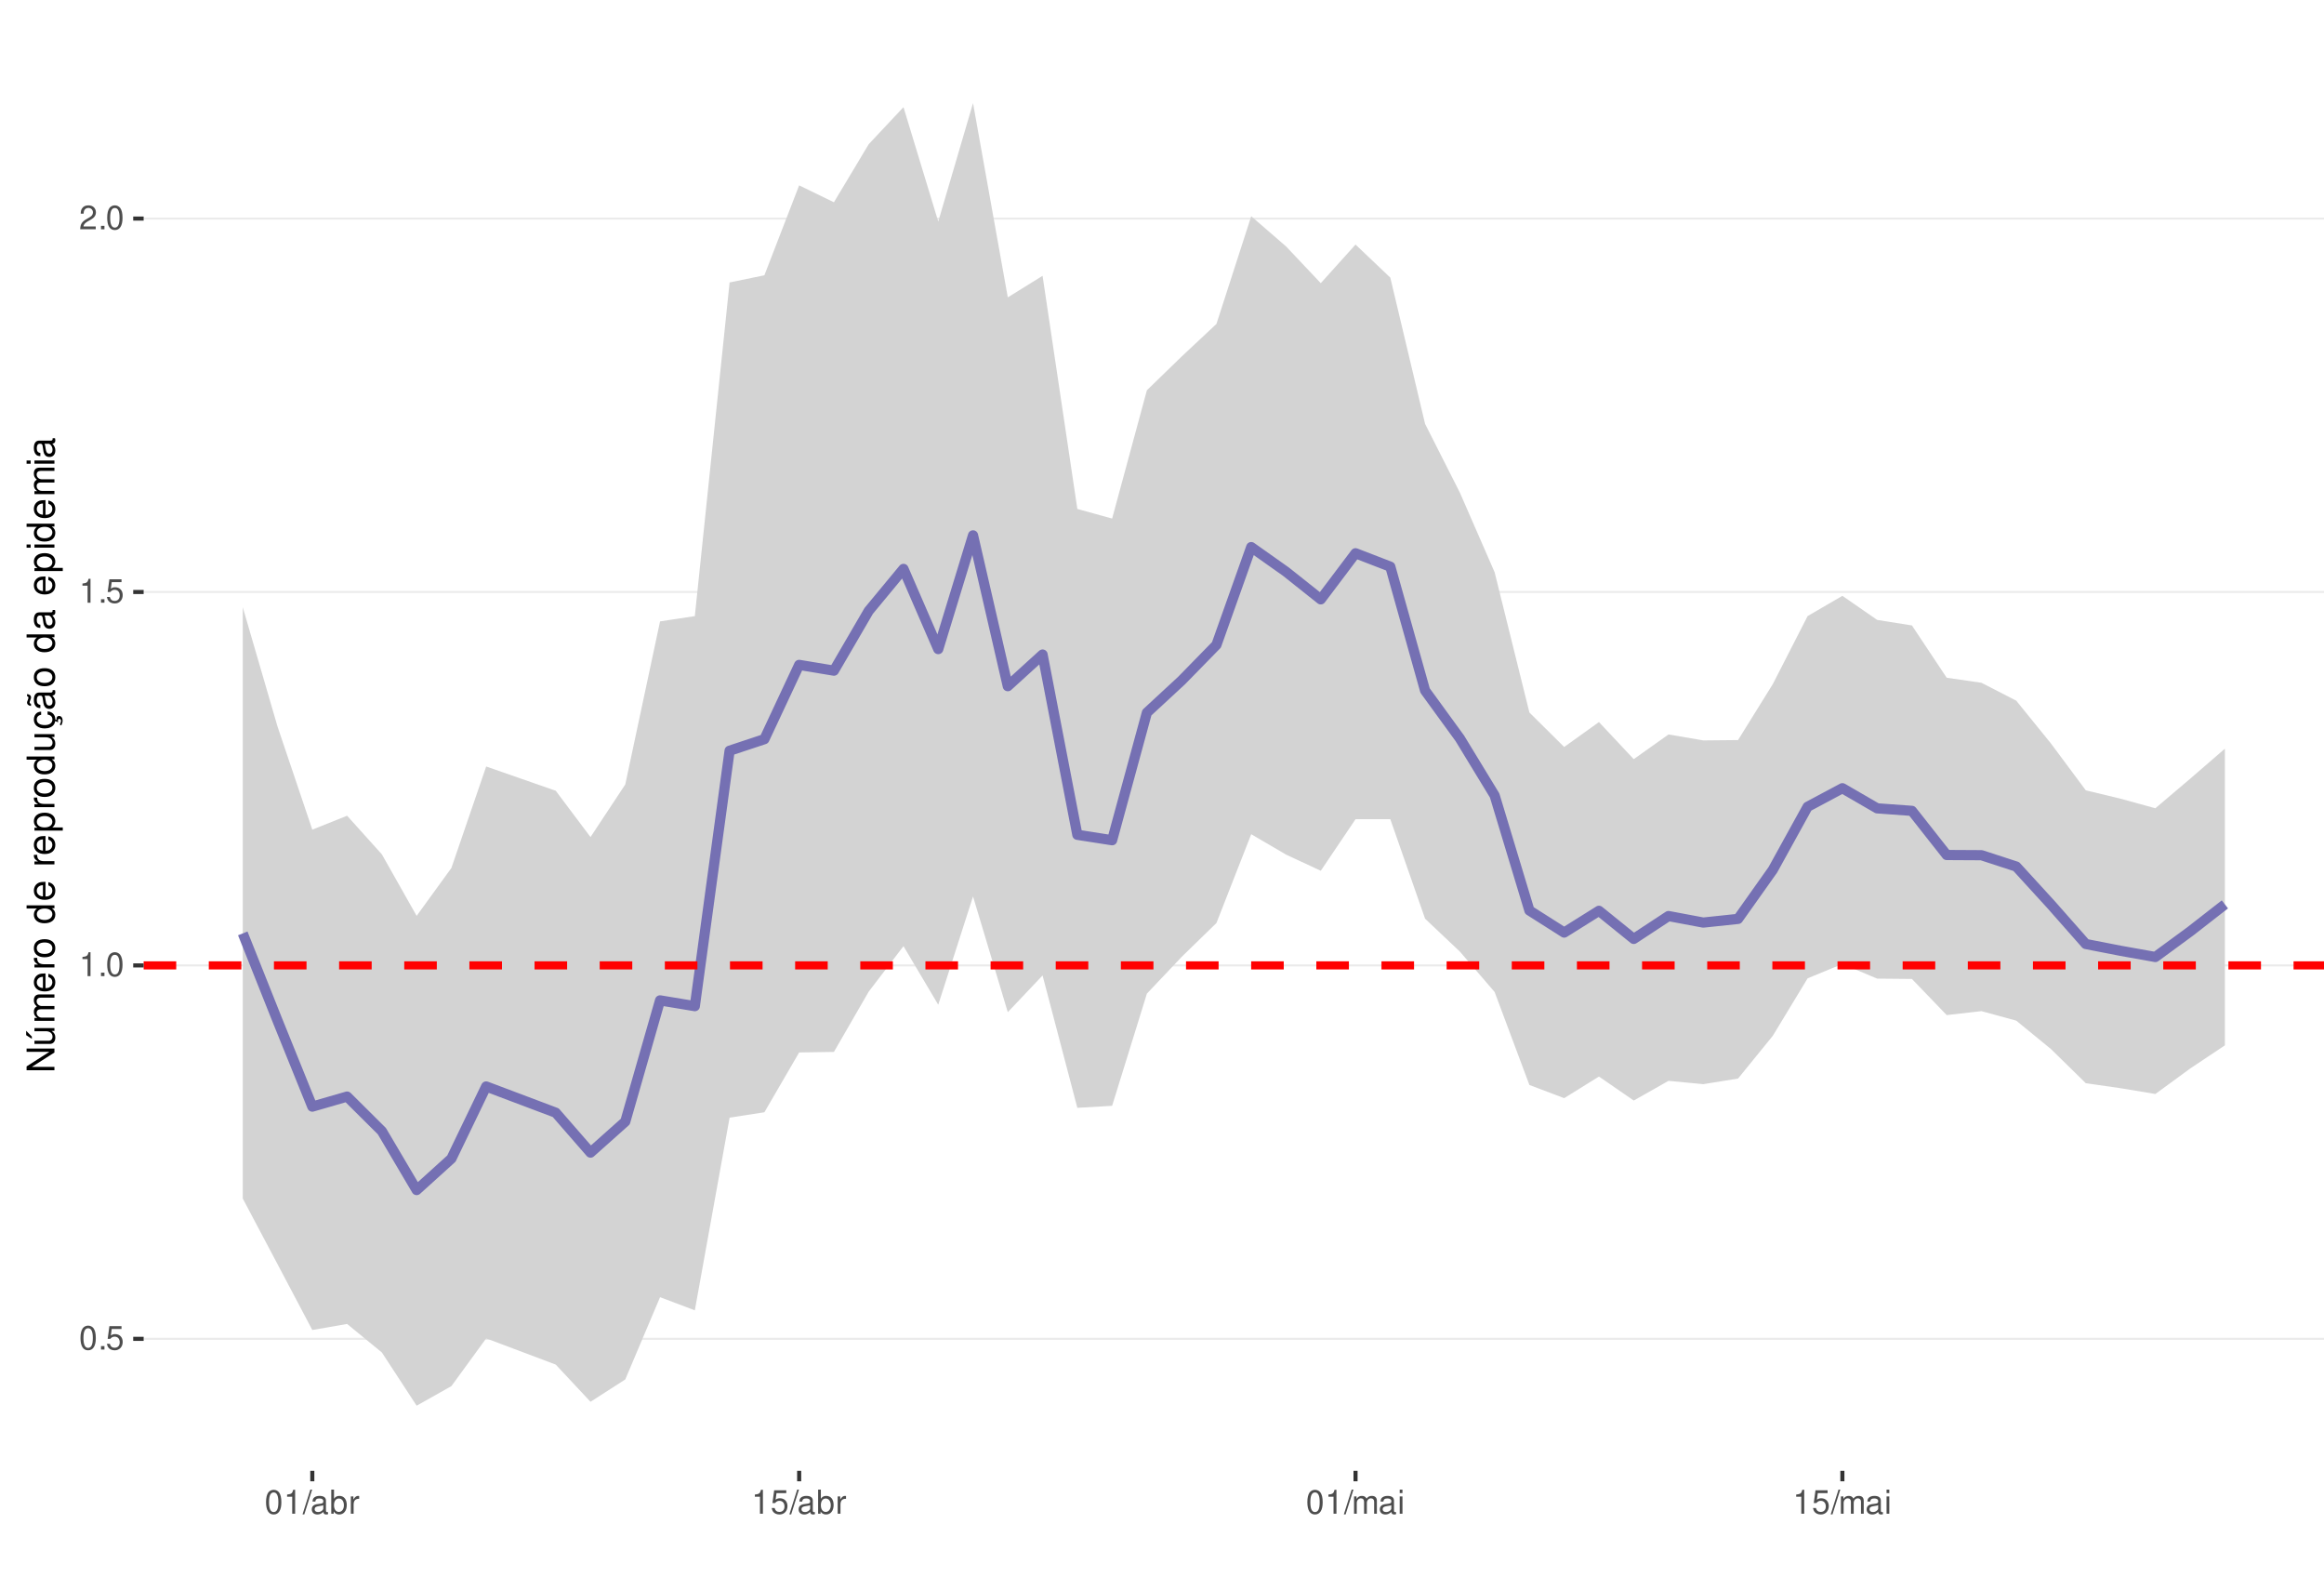
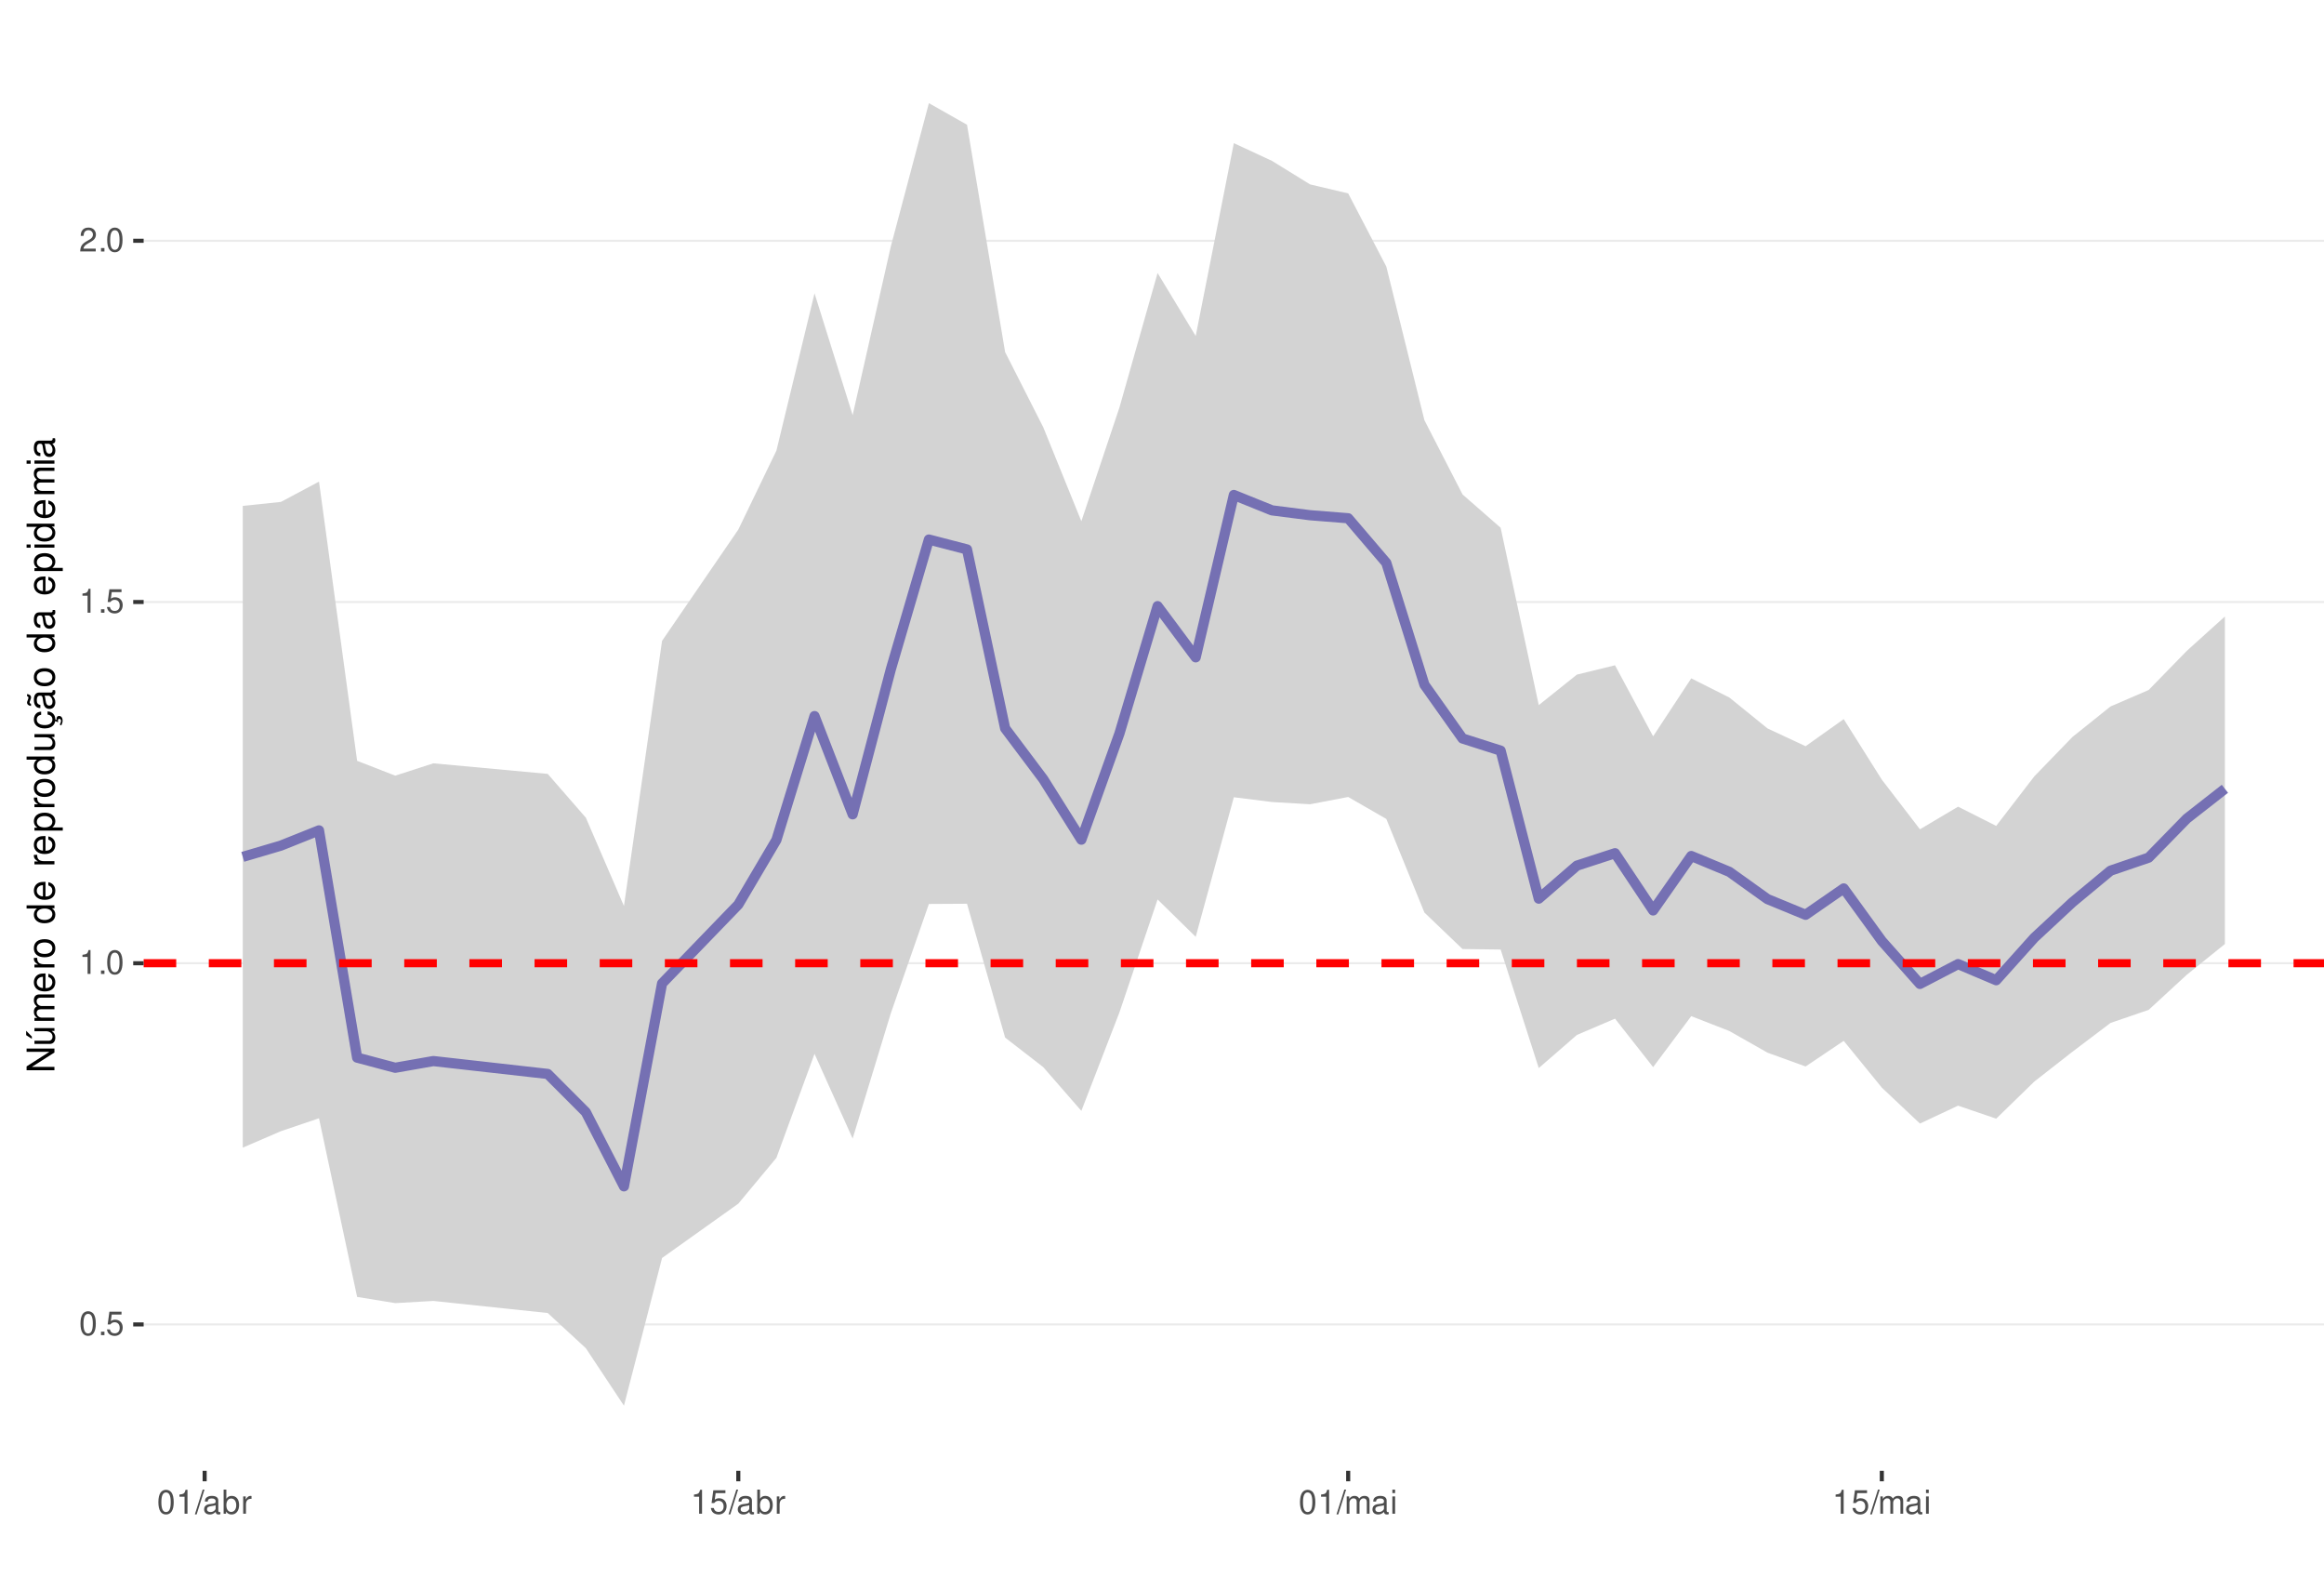
<svg xmlns="http://www.w3.org/2000/svg" xmlns:xlink="http://www.w3.org/1999/xlink" width="609pt" height="413pt" viewBox="0 0 609 413" version="1.1">
  <defs>
    <g>
      <symbol overflow="visible" id="glyph0-0">
        <path style="stroke:none;" d="" />
      </symbol>
      <symbol overflow="visible" id="glyph0-1">
        <path style="stroke:none;" d="M 2.375 -6.266 C 1.812 -6.266 1.297 -6 0.969 -5.578 C 0.578 -5.016 0.375 -4.188 0.375 -3.031 C 0.375 -0.922 1.062 0.203 2.375 0.203 C 3.672 0.203 4.391 -0.922 4.391 -2.984 C 4.391 -4.188 4.203 -5 3.797 -5.578 C 3.469 -6 2.953 -6.266 2.375 -6.266 Z M 2.375 -5.578 C 3.203 -5.578 3.609 -4.75 3.609 -3.047 C 3.609 -1.266 3.219 -0.438 2.359 -0.438 C 1.562 -0.438 1.156 -1.297 1.156 -3.016 C 1.156 -4.75 1.562 -5.578 2.375 -5.578 Z M 2.375 -5.578 " />
      </symbol>
      <symbol overflow="visible" id="glyph0-2">
        <path style="stroke:none;" d="M 1.656 -0.906 L 0.75 -0.906 L 0.75 0 L 1.656 0 Z M 1.656 -0.906 " />
      </symbol>
      <symbol overflow="visible" id="glyph0-3">
        <path style="stroke:none;" d="M 4.125 -6.141 L 0.953 -6.141 L 0.5 -2.797 L 1.188 -2.797 C 1.547 -3.219 1.844 -3.375 2.328 -3.375 C 3.156 -3.375 3.656 -2.797 3.656 -1.891 C 3.656 -1.016 3.156 -0.469 2.312 -0.469 C 1.656 -0.469 1.25 -0.812 1.062 -1.5 L 0.297 -1.5 C 0.406 -1 0.5 -0.766 0.672 -0.531 C 1.016 -0.062 1.641 0.203 2.344 0.203 C 3.578 0.203 4.438 -0.703 4.438 -2 C 4.438 -3.219 3.641 -4.047 2.453 -4.047 C 2.031 -4.047 1.672 -3.938 1.328 -3.672 L 1.562 -5.391 L 4.125 -5.391 Z M 4.125 -6.141 " />
      </symbol>
      <symbol overflow="visible" id="glyph0-4">
        <path style="stroke:none;" d="M 2.234 -4.453 L 2.234 0 L 3 0 L 3 -6.266 L 2.5 -6.266 C 2.234 -5.297 2.062 -5.172 0.891 -5.016 L 0.891 -4.453 Z M 2.234 -4.453 " />
      </symbol>
      <symbol overflow="visible" id="glyph0-5">
        <path style="stroke:none;" d="M 4.375 -0.75 L 1.156 -0.75 C 1.234 -1.266 1.5 -1.594 2.266 -2.062 L 3.125 -2.547 C 3.984 -3.016 4.422 -3.656 4.422 -4.438 C 4.422 -4.953 4.219 -5.438 3.859 -5.781 C 3.484 -6.109 3.031 -6.266 2.453 -6.266 C 1.672 -6.266 1.094 -5.984 0.766 -5.438 C 0.547 -5.109 0.453 -4.719 0.438 -4.094 L 1.188 -4.094 C 1.219 -4.516 1.266 -4.766 1.375 -4.984 C 1.578 -5.359 1.969 -5.594 2.438 -5.594 C 3.125 -5.594 3.641 -5.094 3.641 -4.422 C 3.641 -3.906 3.359 -3.484 2.812 -3.172 L 2.016 -2.703 C 0.734 -1.969 0.359 -1.375 0.297 -0.016 L 4.375 -0.016 Z M 4.375 -0.75 " />
      </symbol>
      <symbol overflow="visible" id="glyph0-6">
        <path style="stroke:none;" d="M 1.984 -6.312 L -0.062 0.172 L 0.406 0.172 L 2.453 -6.312 Z M 1.984 -6.312 " />
      </symbol>
      <symbol overflow="visible" id="glyph0-7">
        <path style="stroke:none;" d="M 4.625 -0.422 C 4.547 -0.406 4.516 -0.406 4.469 -0.406 C 4.219 -0.406 4.078 -0.531 4.078 -0.766 L 4.078 -3.422 C 4.078 -4.234 3.5 -4.672 2.375 -4.672 C 1.719 -4.672 1.188 -4.469 0.875 -4.141 C 0.672 -3.906 0.578 -3.641 0.562 -3.188 L 1.297 -3.188 C 1.344 -3.75 1.672 -4 2.359 -4 C 3.016 -4 3.375 -3.75 3.375 -3.328 L 3.375 -3.141 C 3.359 -2.828 3.203 -2.703 2.609 -2.625 C 1.594 -2.5 1.438 -2.469 1.156 -2.359 C 0.625 -2.125 0.359 -1.734 0.359 -1.141 C 0.359 -0.312 0.938 0.203 1.859 0.203 C 2.422 0.203 2.875 0 3.391 -0.469 C 3.438 0 3.672 0.203 4.141 0.203 C 4.297 0.203 4.391 0.188 4.625 0.125 Z M 3.375 -1.422 C 3.375 -1.188 3.297 -1.031 3.078 -0.844 C 2.781 -0.578 2.438 -0.438 2.016 -0.438 C 1.453 -0.438 1.109 -0.703 1.109 -1.156 C 1.109 -1.641 1.422 -1.875 2.203 -1.984 C 2.984 -2.094 3.125 -2.125 3.375 -2.234 Z M 3.375 -1.422 " />
      </symbol>
      <symbol overflow="visible" id="glyph0-8">
        <path style="stroke:none;" d="M 0.469 -6.312 L 0.469 0 L 1.109 0 L 1.109 -0.578 C 1.469 -0.047 1.922 0.203 2.547 0.203 C 3.75 0.203 4.531 -0.781 4.531 -2.281 C 4.531 -3.75 3.797 -4.672 2.594 -4.672 C 1.969 -4.672 1.531 -4.438 1.188 -3.922 L 1.188 -6.312 Z M 2.453 -3.984 C 3.25 -3.984 3.781 -3.297 3.781 -2.203 C 3.781 -1.172 3.234 -0.469 2.453 -0.469 C 1.672 -0.469 1.188 -1.172 1.188 -2.234 C 1.188 -3.297 1.672 -3.984 2.453 -3.984 Z M 2.453 -3.984 " />
      </symbol>
      <symbol overflow="visible" id="glyph0-9">
        <path style="stroke:none;" d="M 0.594 -4.531 L 0.594 0 L 1.328 0 L 1.328 -2.359 C 1.328 -3.438 1.781 -3.938 2.781 -3.906 L 2.781 -4.641 C 2.656 -4.656 2.594 -4.672 2.5 -4.672 C 2.031 -4.672 1.672 -4.391 1.266 -3.719 L 1.266 -4.531 Z M 0.594 -4.531 " />
      </symbol>
      <symbol overflow="visible" id="glyph0-10">
        <path style="stroke:none;" d="M 0.609 -4.531 L 0.609 0 L 1.328 0 L 1.328 -2.844 C 1.328 -3.5 1.812 -4.031 2.391 -4.031 C 2.938 -4.031 3.234 -3.703 3.234 -3.125 L 3.234 0 L 3.969 0 L 3.969 -2.844 C 3.969 -3.5 4.438 -4.031 5.031 -4.031 C 5.562 -4.031 5.875 -3.703 5.875 -3.125 L 5.875 0 L 6.594 0 L 6.594 -3.406 C 6.594 -4.219 6.125 -4.672 5.281 -4.672 C 4.672 -4.672 4.312 -4.484 3.891 -3.969 C 3.625 -4.453 3.25 -4.672 2.672 -4.672 C 2.062 -4.672 1.656 -4.438 1.266 -3.891 L 1.266 -4.531 Z M 0.609 -4.531 " />
      </symbol>
      <symbol overflow="visible" id="glyph0-11">
        <path style="stroke:none;" d="M 1.297 -4.531 L 0.578 -4.531 L 0.578 0 L 1.297 0 Z M 1.297 -6.312 L 0.578 -6.312 L 0.578 -5.406 L 1.297 -5.406 Z M 1.297 -6.312 " />
      </symbol>
      <symbol overflow="visible" id="glyph1-0">
        <path style="stroke:none;" d="" />
      </symbol>
      <symbol overflow="visible" id="glyph1-1">
        <path style="stroke:none;" d="M -7.297 -6.453 L -7.297 -5.578 L -1.328 -5.578 L -7.297 -1.766 L -7.297 -0.766 L 0 -0.766 L 0 -1.641 L -5.906 -1.641 L 0 -5.406 L 0 -6.453 Z M -7.297 -6.453 " />
      </symbol>
      <symbol overflow="visible" id="glyph1-2">
        <path style="stroke:none;" d="M 0 -4.812 L -5.234 -4.812 L -5.234 -3.984 L -2.266 -3.984 C -1.203 -3.984 -0.5 -3.438 -0.5 -2.562 C -0.5 -1.906 -0.906 -1.484 -1.531 -1.484 L -5.234 -1.484 L -5.234 -0.656 L -1.203 -0.656 C -0.328 -0.656 0.234 -1.297 0.234 -2.312 C 0.234 -3.094 -0.047 -3.578 -0.734 -4.062 L 0 -4.062 Z M -7.406 -2.953 L -5.922 -2 L -5.922 -2.594 L -7.406 -4.094 Z M -7.406 -2.953 " />
      </symbol>
      <symbol overflow="visible" id="glyph1-3">
        <path style="stroke:none;" d="M -5.234 -0.703 L 0 -0.703 L 0 -1.547 L -3.297 -1.547 C -4.047 -1.547 -4.656 -2.094 -4.656 -2.766 C -4.656 -3.391 -4.281 -3.734 -3.609 -3.734 L 0 -3.734 L 0 -4.578 L -3.297 -4.578 C -4.047 -4.578 -4.656 -5.125 -4.656 -5.812 C -4.656 -6.422 -4.266 -6.781 -3.609 -6.781 L 0 -6.781 L 0 -7.625 L -3.938 -7.625 C -4.875 -7.625 -5.391 -7.078 -5.391 -6.094 C -5.391 -5.406 -5.188 -4.984 -4.594 -4.484 C -5.156 -4.188 -5.391 -3.766 -5.391 -3.078 C -5.391 -2.375 -5.125 -1.906 -4.5 -1.469 L -5.234 -1.469 Z M -5.234 -0.703 " />
      </symbol>
      <symbol overflow="visible" id="glyph1-4">
        <path style="stroke:none;" d="M -2.344 -5.125 C -3.141 -5.125 -3.625 -5.062 -4.016 -4.922 C -4.875 -4.578 -5.391 -3.781 -5.391 -2.797 C -5.391 -1.344 -4.281 -0.406 -2.547 -0.406 C -0.812 -0.406 0.234 -1.297 0.234 -2.781 C 0.234 -3.984 -0.453 -4.812 -1.594 -5.016 L -1.594 -4.188 C -0.906 -3.953 -0.547 -3.484 -0.547 -2.812 C -0.547 -2.281 -0.781 -1.828 -1.219 -1.547 C -1.516 -1.344 -1.812 -1.281 -2.344 -1.266 Z M -3.016 -1.297 C -3.984 -1.359 -4.625 -1.953 -4.625 -2.797 C -4.625 -3.641 -3.953 -4.234 -3.016 -4.234 Z M -3.016 -1.297 " />
      </symbol>
      <symbol overflow="visible" id="glyph1-5">
        <path style="stroke:none;" d="M -5.234 -0.688 L 0 -0.688 L 0 -1.531 L -2.719 -1.531 C -3.984 -1.547 -4.547 -2.062 -4.516 -3.203 L -5.359 -3.203 C -5.375 -3.062 -5.391 -2.984 -5.391 -2.891 C -5.391 -2.344 -5.062 -1.938 -4.297 -1.453 L -5.234 -1.453 Z M -5.234 -0.688 " />
      </symbol>
      <symbol overflow="visible" id="glyph1-6">
        <path style="stroke:none;" d="M -5.391 -2.719 C -5.391 -1.234 -4.344 -0.359 -2.578 -0.359 C -0.812 -0.359 0.234 -1.234 0.234 -2.734 C 0.234 -4.203 -0.812 -5.094 -2.547 -5.094 C -4.359 -5.094 -5.391 -4.234 -5.391 -2.719 Z M -4.625 -2.734 C -4.625 -3.672 -3.844 -4.234 -2.547 -4.234 C -1.312 -4.234 -0.547 -3.656 -0.547 -2.734 C -0.547 -1.797 -1.312 -1.234 -2.578 -1.234 C -3.844 -1.234 -4.625 -1.797 -4.625 -2.734 Z M -4.625 -2.734 " />
      </symbol>
      <symbol overflow="visible" id="glyph1-7">
        <path style="stroke:none;" d="" />
      </symbol>
      <symbol overflow="visible" id="glyph1-8">
        <path style="stroke:none;" d="M -7.297 -4.953 L -7.297 -4.125 L -4.578 -4.125 C -5.109 -3.766 -5.391 -3.203 -5.391 -2.516 C -5.391 -1.156 -4.297 -0.266 -2.625 -0.266 C -0.859 -0.266 0.234 -1.125 0.234 -2.547 C 0.234 -3.266 -0.047 -3.766 -0.688 -4.203 L 0 -4.203 L 0 -4.953 Z M -4.609 -2.656 C -4.609 -3.547 -3.812 -4.125 -2.562 -4.125 C -1.344 -4.125 -0.547 -3.547 -0.547 -2.656 C -0.547 -1.734 -1.359 -1.125 -2.578 -1.125 C -3.797 -1.125 -4.609 -1.734 -4.609 -2.656 Z M -4.609 -2.656 " />
      </symbol>
      <symbol overflow="visible" id="glyph1-9">
        <path style="stroke:none;" d="M 2.188 -0.547 L 2.188 -1.375 L -0.547 -1.375 C -0.016 -1.812 0.234 -2.312 0.234 -2.984 C 0.234 -4.344 -0.859 -5.234 -2.531 -5.234 C -4.297 -5.234 -5.391 -4.375 -5.391 -2.984 C -5.391 -2.266 -5.062 -1.703 -4.453 -1.312 L -5.234 -1.312 L -5.234 -0.547 Z M -4.609 -2.844 C -4.609 -3.766 -3.797 -4.359 -2.547 -4.359 C -1.359 -4.359 -0.547 -3.75 -0.547 -2.844 C -0.547 -1.953 -1.344 -1.375 -2.578 -1.375 C -3.812 -1.375 -4.609 -1.953 -4.609 -2.844 Z M -4.609 -2.844 " />
      </symbol>
      <symbol overflow="visible" id="glyph1-10">
        <path style="stroke:none;" d="M 0 -4.812 L -5.234 -4.812 L -5.234 -3.984 L -2.266 -3.984 C -1.203 -3.984 -0.5 -3.438 -0.5 -2.562 C -0.5 -1.906 -0.906 -1.484 -1.531 -1.484 L -5.234 -1.484 L -5.234 -0.656 L -1.203 -0.656 C -0.328 -0.656 0.234 -1.297 0.234 -2.312 C 0.234 -3.094 -0.047 -3.578 -0.734 -4.062 L 0 -4.062 Z M 0 -4.812 " />
      </symbol>
      <symbol overflow="visible" id="glyph1-11">
        <path style="stroke:none;" d="M 0.234 -2.641 C 0.234 -3.875 -0.547 -4.703 -1.797 -4.766 L -1.797 -3.938 C -0.953 -3.797 -0.531 -3.359 -0.531 -2.656 C -0.531 -1.734 -1.281 -1.188 -2.516 -1.188 C -3.844 -1.188 -4.625 -1.719 -4.625 -2.625 C -4.625 -3.328 -4.203 -3.766 -3.484 -3.875 L -3.484 -4.703 C -3.984 -4.672 -4.312 -4.562 -4.609 -4.359 C -5.094 -4 -5.391 -3.375 -5.391 -2.641 C -5.391 -1.219 -4.266 -0.312 -2.531 -0.312 C -1.469 -0.312 -0.625 -0.672 -0.156 -1.312 C 0.047 -1.594 0.125 -1.812 0.203 -2.25 L 0.922 -1.938 L 0.984 -2.062 C 0.938 -2.188 0.906 -2.25 0.906 -2.375 C 0.906 -2.656 1.047 -2.828 1.281 -2.828 C 1.547 -2.828 1.734 -2.594 1.734 -2.297 C 1.734 -2.031 1.672 -1.844 1.438 -1.406 L 1.406 -1.312 L 1.812 -1.094 C 2.078 -1.75 2.141 -1.953 2.141 -2.344 C 2.141 -3.109 1.781 -3.578 1.203 -3.578 C 0.781 -3.578 0.547 -3.297 0.547 -2.797 C 0.547 -2.703 0.547 -2.641 0.562 -2.516 Z M 0.234 -2.641 " />
      </symbol>
      <symbol overflow="visible" id="glyph1-12">
        <path style="stroke:none;" d="M -0.484 -5.344 C -0.469 -5.266 -0.469 -5.219 -0.469 -5.172 C -0.469 -4.875 -0.625 -4.719 -0.875 -4.719 L -3.953 -4.719 C -4.891 -4.719 -5.391 -4.047 -5.391 -2.75 C -5.391 -1.984 -5.172 -1.375 -4.781 -1.016 C -4.516 -0.766 -4.203 -0.672 -3.688 -0.656 L -3.688 -1.484 C -4.328 -1.562 -4.625 -1.938 -4.625 -2.719 C -4.625 -3.484 -4.344 -3.891 -3.844 -3.891 L -3.625 -3.891 C -3.266 -3.875 -3.125 -3.703 -3.047 -3.016 C -2.891 -1.844 -2.844 -1.656 -2.719 -1.344 C -2.453 -0.734 -2 -0.422 -1.312 -0.422 C -0.375 -0.422 0.234 -1.078 0.234 -2.141 C 0.234 -2.797 0 -3.328 -0.547 -3.922 C 0 -3.984 0.234 -4.234 0.234 -4.781 C 0.234 -4.953 0.203 -5.062 0.141 -5.344 Z M -1.656 -3.891 C -1.375 -3.891 -1.203 -3.812 -0.969 -3.562 C -0.656 -3.219 -0.5 -2.812 -0.5 -2.312 C -0.5 -1.672 -0.812 -1.297 -1.344 -1.297 C -1.891 -1.297 -2.172 -1.656 -2.297 -2.547 C -2.422 -3.438 -2.453 -3.609 -2.594 -3.891 Z M -7.172 -3.75 C -6.922 -3.672 -6.812 -3.547 -6.812 -3.375 C -6.812 -3.25 -6.875 -2.984 -6.984 -2.734 C -7.156 -2.312 -7.172 -2.25 -7.172 -2.047 C -7.172 -1.594 -6.797 -1.297 -6.141 -1.188 L -6.141 -1.766 C -6.375 -1.812 -6.5 -1.938 -6.5 -2.094 C -6.5 -2.203 -6.469 -2.344 -6.375 -2.578 C -6.156 -3.156 -6.125 -3.234 -6.125 -3.438 C -6.125 -3.922 -6.484 -4.219 -7.172 -4.312 Z M -7.172 -3.75 " />
      </symbol>
      <symbol overflow="visible" id="glyph1-13">
        <path style="stroke:none;" d="M -0.484 -5.344 C -0.469 -5.266 -0.469 -5.219 -0.469 -5.172 C -0.469 -4.875 -0.625 -4.719 -0.875 -4.719 L -3.953 -4.719 C -4.891 -4.719 -5.391 -4.047 -5.391 -2.75 C -5.391 -1.984 -5.172 -1.375 -4.781 -1.016 C -4.516 -0.766 -4.203 -0.672 -3.688 -0.656 L -3.688 -1.484 C -4.328 -1.562 -4.625 -1.938 -4.625 -2.719 C -4.625 -3.484 -4.344 -3.891 -3.844 -3.891 L -3.625 -3.891 C -3.266 -3.875 -3.125 -3.703 -3.047 -3.016 C -2.891 -1.844 -2.844 -1.656 -2.719 -1.344 C -2.453 -0.734 -2 -0.422 -1.312 -0.422 C -0.375 -0.422 0.234 -1.078 0.234 -2.141 C 0.234 -2.797 0 -3.328 -0.547 -3.922 C 0 -3.984 0.234 -4.234 0.234 -4.781 C 0.234 -4.953 0.203 -5.062 0.141 -5.344 Z M -1.656 -3.891 C -1.375 -3.891 -1.203 -3.812 -0.969 -3.562 C -0.656 -3.219 -0.5 -2.812 -0.5 -2.312 C -0.5 -1.672 -0.812 -1.297 -1.344 -1.297 C -1.891 -1.297 -2.172 -1.656 -2.297 -2.547 C -2.422 -3.438 -2.453 -3.609 -2.594 -3.891 Z M -1.656 -3.891 " />
      </symbol>
      <symbol overflow="visible" id="glyph1-14">
        <path style="stroke:none;" d="M -5.234 -1.5 L -5.234 -0.672 L 0 -0.672 L 0 -1.5 Z M -7.297 -1.5 L -7.297 -0.656 L -6.234 -0.656 L -6.234 -1.5 Z M -7.297 -1.5 " />
      </symbol>
    </g>
    <clipPath id="clip1">
      <path d="M 37.645 9.961 L 609 9.961 L 609 385.328 L 37.645 385.328 Z M 37.645 9.961 " />
    </clipPath>
    <clipPath id="clip2">
-       <path d="M 37.645 350 L 609 350 L 609 352 L 37.645 352 Z M 37.645 350 " />
+       <path d="M 37.645 346 L 609 346 L 609 348 L 37.645 348 Z M 37.645 346 " />
    </clipPath>
    <clipPath id="clip3">
-       <path d="M 37.645 252 L 609 252 L 609 254 L 37.645 254 Z M 37.645 252 " />
+       <path d="M 37.645 252 L 609 252 L 609 253 L 37.645 253 Z M 37.645 252 " />
    </clipPath>
    <clipPath id="clip4">
-       <path d="M 37.645 154 L 609 154 L 609 156 L 37.645 156 Z M 37.645 154 " />
+       <path d="M 37.645 157 L 609 157 L 609 158 L 37.645 158 Z M 37.645 157 " />
    </clipPath>
    <clipPath id="clip5">
-       <path d="M 37.645 56 L 609 56 L 609 58 L 37.645 58 Z M 37.645 56 " />
+       <path d="M 37.645 62 L 609 62 L 609 64 L 37.645 64 Z M 37.645 62 " />
    </clipPath>
    <clipPath id="clip6">
      <path d="M 37.645 251 L 609 251 L 609 254 L 37.645 254 Z M 37.645 251 " />
    </clipPath>
  </defs>
  <g id="surface58">
    <rect x="0" y="0" width="609" height="413" style="fill:rgb(100%,100%,100%);fill-opacity:1;stroke:none;" />
    <rect x="0" y="0" width="609" height="413" style="fill:rgb(100%,100%,100%);fill-opacity:1;stroke:none;" />
    <path style="fill:none;stroke-width:1.067;stroke-linecap:round;stroke-linejoin:round;stroke:rgb(100%,100%,100%);stroke-opacity:1;stroke-miterlimit:10;" d="M 0 413 L 609 413 L 609 0 L 0 0 Z M 0 413 " />
    <g clip-path="url(#clip1)" clip-rule="nonzero">
      <path style=" stroke:none;fill-rule:nonzero;fill:rgb(100%,100%,100%);fill-opacity:1;" d="M 37.645 385.328 L 609 385.328 L 609 9.961 L 37.645 9.961 Z M 37.645 385.328 " />
    </g>
    <g clip-path="url(#clip2)" clip-rule="nonzero">
-       <path style="fill:none;stroke-width:0.533;stroke-linecap:butt;stroke-linejoin:round;stroke:rgb(92.157%,92.157%,92.157%);stroke-opacity:1;stroke-miterlimit:10;" d="M 37.645 350.75 L 609 350.75 " />
+       <path style="fill:none;stroke-width:0.533;stroke-linecap:butt;stroke-linejoin:round;stroke:rgb(92.157%,92.157%,92.157%);stroke-opacity:1;stroke-miterlimit:10;" d="M 37.645 346.977 L 609 346.977 " />
    </g>
    <g clip-path="url(#clip3)" clip-rule="nonzero">
-       <path style="fill:none;stroke-width:0.533;stroke-linecap:butt;stroke-linejoin:round;stroke:rgb(92.157%,92.157%,92.157%);stroke-opacity:1;stroke-miterlimit:10;" d="M 37.645 252.918 L 609 252.918 " />
+       <path style="fill:none;stroke-width:0.533;stroke-linecap:butt;stroke-linejoin:round;stroke:rgb(92.157%,92.157%,92.157%);stroke-opacity:1;stroke-miterlimit:10;" d="M 37.645 252.348 L 609 252.348 " />
    </g>
    <g clip-path="url(#clip4)" clip-rule="nonzero">
-       <path style="fill:none;stroke-width:0.533;stroke-linecap:butt;stroke-linejoin:round;stroke:rgb(92.157%,92.157%,92.157%);stroke-opacity:1;stroke-miterlimit:10;" d="M 37.645 155.09 L 609 155.09 " />
+       <path style="fill:none;stroke-width:0.533;stroke-linecap:butt;stroke-linejoin:round;stroke:rgb(92.157%,92.157%,92.157%);stroke-opacity:1;stroke-miterlimit:10;" d="M 37.645 157.715 L 609 157.715 " />
    </g>
    <g clip-path="url(#clip5)" clip-rule="nonzero">
-       <path style="fill:none;stroke-width:0.533;stroke-linecap:butt;stroke-linejoin:round;stroke:rgb(92.157%,92.157%,92.157%);stroke-opacity:1;stroke-miterlimit:10;" d="M 37.645 57.262 L 609 57.262 " />
-     </g>
-     <path style=" stroke:none;fill-rule:nonzero;fill:rgb(82.745%,82.745%,82.745%);fill-opacity:1;" d="M 63.617 159.09 L 72.727 190.348 L 81.84 217.352 L 90.953 213.699 L 100.066 223.82 L 109.18 239.941 L 118.289 227.391 L 127.402 200.809 L 145.629 207.164 L 154.742 219.297 L 163.852 205.512 L 172.965 162.793 L 182.078 161.414 L 191.191 73.996 L 200.305 72.121 L 209.418 48.562 L 218.527 52.992 L 227.641 37.785 L 236.754 28.07 L 245.867 58.039 L 254.98 27.023 L 264.09 77.906 L 273.203 72.258 L 282.316 133.336 L 291.43 135.855 L 300.543 102.238 L 309.652 93.398 L 318.766 84.863 L 327.879 56.652 L 336.992 64.539 L 346.105 74.184 L 355.215 64.07 L 364.328 72.734 L 373.441 111.051 L 382.555 129.047 L 391.668 149.93 L 400.777 186.66 L 409.891 195.695 L 419.004 189.164 L 428.117 198.883 L 437.23 192.414 L 446.34 193.973 L 455.453 193.883 L 464.566 179.211 L 473.68 161.402 L 482.793 156.098 L 491.902 162.402 L 501.016 163.855 L 510.129 177.555 L 519.242 178.879 L 528.355 183.566 L 537.465 194.801 L 546.578 207.051 L 555.691 209.246 L 564.805 211.75 L 573.918 204.02 L 583.031 196.141 L 583.031 273.863 L 573.918 279.945 L 564.805 286.609 L 555.691 285.09 L 546.578 283.777 L 537.465 274.848 L 528.355 267.391 L 519.242 264.898 L 510.129 265.934 L 501.016 256.469 L 491.902 256.383 L 482.793 252.535 L 473.68 256.309 L 464.566 271.348 L 455.453 282.562 L 446.34 284.031 L 437.23 283.16 L 428.117 288.32 L 419.004 282.035 L 409.891 287.695 L 400.777 284.246 L 391.668 259.891 L 382.555 249.297 L 373.441 240.684 L 364.328 214.609 L 355.215 214.617 L 346.105 228.129 L 336.992 223.883 L 327.879 218.551 L 318.766 241.812 L 309.652 250.684 L 300.543 260.312 L 291.43 289.703 L 282.316 290.23 L 273.203 255.551 L 264.09 265.176 L 254.98 234.859 L 245.867 263.223 L 236.754 247.875 L 227.641 259.797 L 218.527 275.582 L 209.418 275.723 L 200.305 291.395 L 191.191 292.801 L 182.078 343.285 L 172.965 339.84 L 163.852 361.387 L 154.742 367.242 L 145.629 357.496 L 127.402 350.633 L 118.289 363.137 L 109.18 368.266 L 100.066 354.32 L 90.953 346.848 L 81.84 348.438 L 72.727 331.191 L 63.617 313.992 Z M 63.617 159.09 " />
-     <path style="fill:none;stroke-width:2.667;stroke-linecap:butt;stroke-linejoin:round;stroke:rgb(45.882%,43.922%,70.196%);stroke-opacity:1;stroke-miterlimit:10;" d="M 63.617 244.531 L 72.727 267.387 L 81.84 289.914 L 90.953 287.281 L 100.066 296.336 L 109.18 311.773 L 118.289 303.531 L 127.402 284.633 L 145.629 291.504 L 154.742 301.965 L 163.852 293.844 L 172.965 262.082 L 182.078 263.59 L 191.191 196.672 L 200.305 193.652 L 209.418 174.188 L 218.527 175.699 L 227.641 160.047 L 236.754 149.039 L 245.867 170.051 L 254.98 140.254 L 264.09 179.77 L 273.203 171.48 L 282.316 218.703 L 291.43 220.125 L 300.543 186.695 L 309.652 178.27 L 318.766 168.945 L 327.879 143.328 L 336.992 149.773 L 346.105 157.02 L 355.215 144.941 L 364.328 148.457 L 373.441 180.914 L 382.555 193.441 L 391.668 208.402 L 400.777 238.531 L 409.891 244.316 L 419.004 238.613 L 428.117 245.977 L 437.23 239.988 L 446.34 241.699 L 455.453 240.734 L 464.566 227.883 L 473.68 211.363 L 482.793 206.496 L 491.902 211.77 L 501.016 212.43 L 510.129 223.996 L 519.242 224.047 L 528.355 227.02 L 537.465 236.984 L 546.578 247.312 L 555.691 249.09 L 564.805 250.719 L 573.918 244.031 L 583.031 236.934 " />
+       <path style="fill:none;stroke-width:0.533;stroke-linecap:butt;stroke-linejoin:round;stroke:rgb(92.157%,92.157%,92.157%);stroke-opacity:1;stroke-miterlimit:10;" d="M 37.645 63.082 L 609 63.082 " />
+     </g>
+     <path style=" stroke:none;fill-rule:nonzero;fill:rgb(82.745%,82.745%,82.745%);fill-opacity:1;" d="M 63.617 132.535 L 73.605 131.492 L 83.594 126.176 L 93.582 199.32 L 103.57 203.207 L 113.559 199.977 L 143.527 202.746 L 153.516 214.211 L 163.504 237.355 L 173.492 167.895 L 193.469 138.746 L 203.457 118.055 L 213.445 76.84 L 223.434 108.762 L 233.426 64.609 L 243.414 27.023 L 253.402 32.68 L 263.391 92.242 L 273.379 111.926 L 283.367 136.555 L 293.355 106.73 L 303.344 71.523 L 313.332 88.023 L 323.324 37.504 L 333.312 42.141 L 343.301 48.309 L 353.289 50.668 L 363.277 69.824 L 373.266 110.086 L 383.254 129.531 L 393.242 138.266 L 403.23 184.73 L 413.223 176.738 L 423.211 174.293 L 433.199 192.902 L 443.188 177.719 L 453.176 182.738 L 463.164 190.828 L 473.152 195.496 L 483.141 188.398 L 493.129 204.258 L 503.121 217.262 L 513.109 211.332 L 523.098 216.371 L 533.086 203.391 L 543.074 193.078 L 553.062 185.078 L 563.051 180.766 L 573.039 170.52 L 583.031 161.508 L 583.031 247.312 L 573.039 255.375 L 563.051 264.57 L 553.062 267.988 L 543.074 275.543 L 533.086 283.352 L 523.098 293.074 L 513.109 289.66 L 503.121 294.352 L 493.129 284.941 L 483.141 272.684 L 473.152 279.402 L 463.164 275.777 L 453.176 270.109 L 443.188 266.211 L 433.199 279.566 L 423.211 266.867 L 413.223 271.137 L 403.23 279.816 L 393.242 248.762 L 383.254 248.633 L 373.266 239.074 L 363.277 214.547 L 353.289 208.793 L 343.301 210.703 L 333.312 210.113 L 323.324 208.863 L 313.332 245.434 L 303.344 235.637 L 293.355 265.199 L 283.367 291.027 L 273.379 279.566 L 263.391 271.828 L 253.402 236.766 L 243.414 236.824 L 233.426 265.492 L 223.434 298.285 L 213.445 276.082 L 203.457 303.332 L 193.469 315.34 L 173.492 329.57 L 163.504 368.266 L 153.516 353.203 L 143.527 343.984 L 113.559 340.82 L 103.57 341.395 L 93.582 339.766 L 83.594 292.969 L 73.605 296.355 L 63.617 300.66 Z M 63.617 132.535 " />
+     <path style="fill:none;stroke-width:2.667;stroke-linecap:butt;stroke-linejoin:round;stroke:rgb(45.882%,43.922%,70.196%);stroke-opacity:1;stroke-miterlimit:10;" d="M 63.617 224.488 L 73.605 221.535 L 83.594 217.543 L 93.582 277.078 L 103.57 279.734 L 113.559 277.98 L 143.527 281.355 L 153.516 291.363 L 163.504 310.801 L 173.492 257.652 L 193.469 236.984 L 203.457 220.047 L 213.445 187.598 L 223.434 213.34 L 233.426 175.402 L 243.414 141.348 L 253.402 143.941 L 263.391 190.809 L 273.379 204.105 L 283.367 219.98 L 293.355 192.145 L 303.344 158.797 L 313.332 172.211 L 323.324 129.676 L 333.312 133.707 L 343.301 134.98 L 353.289 135.773 L 363.277 147.457 L 373.266 179.383 L 383.254 193.469 L 393.242 196.66 L 403.23 235.43 L 413.223 226.781 L 423.211 223.527 L 433.199 238.52 L 443.188 224.258 L 453.176 228.402 L 463.164 235.547 L 473.152 239.66 L 483.141 232.75 L 493.129 246.523 L 503.121 257.773 L 513.109 252.574 L 523.098 256.801 L 533.086 245.672 L 543.074 236.387 L 553.062 228.098 L 563.051 224.688 L 573.039 214.469 L 583.031 206.652 " />
    <g clip-path="url(#clip6)" clip-rule="nonzero">
-       <path style="fill:none;stroke-width:2.134;stroke-linecap:butt;stroke-linejoin:round;stroke:rgb(100%,0%,0%);stroke-opacity:1;stroke-dasharray:8.536,8.536;stroke-miterlimit:10;" d="M 37.645 252.918 L 609 252.918 " />
-     </g>
-     <g style="fill:rgb(30.196%,30.196%,30.196%);fill-opacity:1;">
-       <use xlink:href="#glyph0-1" x="20.715" y="353.556" />
-       <use xlink:href="#glyph0-2" x="25.715" y="353.556" />
-       <use xlink:href="#glyph0-3" x="27.715" y="353.556" />
-     </g>
-     <g style="fill:rgb(30.196%,30.196%,30.196%);fill-opacity:1;">
-       <use xlink:href="#glyph0-4" x="20.715" y="255.724" />
-       <use xlink:href="#glyph0-2" x="25.715" y="255.724" />
-       <use xlink:href="#glyph0-1" x="27.715" y="255.724" />
-     </g>
-     <g style="fill:rgb(30.196%,30.196%,30.196%);fill-opacity:1;">
-       <use xlink:href="#glyph0-4" x="20.715" y="157.896" />
-       <use xlink:href="#glyph0-2" x="25.715" y="157.896" />
-       <use xlink:href="#glyph0-3" x="27.715" y="157.896" />
-     </g>
-     <g style="fill:rgb(30.196%,30.196%,30.196%);fill-opacity:1;">
-       <use xlink:href="#glyph0-5" x="20.715" y="60.067" />
-       <use xlink:href="#glyph0-2" x="25.715" y="60.067" />
-       <use xlink:href="#glyph0-1" x="27.715" y="60.067" />
-     </g>
-     <path style="fill:none;stroke-width:1.067;stroke-linecap:butt;stroke-linejoin:round;stroke:rgb(20%,20%,20%);stroke-opacity:1;stroke-miterlimit:10;" d="M 34.906 350.75 L 37.645 350.75 " />
-     <path style="fill:none;stroke-width:1.067;stroke-linecap:butt;stroke-linejoin:round;stroke:rgb(20%,20%,20%);stroke-opacity:1;stroke-miterlimit:10;" d="M 34.906 252.918 L 37.645 252.918 " />
-     <path style="fill:none;stroke-width:1.067;stroke-linecap:butt;stroke-linejoin:round;stroke:rgb(20%,20%,20%);stroke-opacity:1;stroke-miterlimit:10;" d="M 34.906 155.09 L 37.645 155.09 " />
-     <path style="fill:none;stroke-width:1.067;stroke-linecap:butt;stroke-linejoin:round;stroke:rgb(20%,20%,20%);stroke-opacity:1;stroke-miterlimit:10;" d="M 34.906 57.262 L 37.645 57.262 " />
-     <path style="fill:none;stroke-width:1.067;stroke-linecap:butt;stroke-linejoin:round;stroke:rgb(20%,20%,20%);stroke-opacity:1;stroke-miterlimit:10;" d="M 81.84 388.07 L 81.84 385.328 " />
-     <path style="fill:none;stroke-width:1.067;stroke-linecap:butt;stroke-linejoin:round;stroke:rgb(20%,20%,20%);stroke-opacity:1;stroke-miterlimit:10;" d="M 209.418 388.07 L 209.418 385.328 " />
-     <path style="fill:none;stroke-width:1.067;stroke-linecap:butt;stroke-linejoin:round;stroke:rgb(20%,20%,20%);stroke-opacity:1;stroke-miterlimit:10;" d="M 355.215 388.07 L 355.215 385.328 " />
-     <path style="fill:none;stroke-width:1.067;stroke-linecap:butt;stroke-linejoin:round;stroke:rgb(20%,20%,20%);stroke-opacity:1;stroke-miterlimit:10;" d="M 482.793 388.07 L 482.793 385.328 " />
-     <g style="fill:rgb(30.196%,30.196%,30.196%);fill-opacity:1;">
-       <use xlink:href="#glyph0-1" x="69.34" y="396.567" />
-       <use xlink:href="#glyph0-4" x="74.34" y="396.567" />
-       <use xlink:href="#glyph0-6" x="79.34" y="396.567" />
-       <use xlink:href="#glyph0-7" x="81.34" y="396.567" />
-       <use xlink:href="#glyph0-8" x="86.34" y="396.567" />
-       <use xlink:href="#glyph0-9" x="91.34" y="396.567" />
-     </g>
-     <g style="fill:rgb(30.196%,30.196%,30.196%);fill-opacity:1;">
-       <use xlink:href="#glyph0-4" x="196.918" y="396.567" />
-       <use xlink:href="#glyph0-3" x="201.918" y="396.567" />
-       <use xlink:href="#glyph0-6" x="206.918" y="396.567" />
-       <use xlink:href="#glyph0-7" x="208.918" y="396.567" />
-       <use xlink:href="#glyph0-8" x="213.918" y="396.567" />
-       <use xlink:href="#glyph0-9" x="218.918" y="396.567" />
-     </g>
-     <g style="fill:rgb(30.196%,30.196%,30.196%);fill-opacity:1;">
-       <use xlink:href="#glyph0-1" x="342.215" y="396.567" />
-       <use xlink:href="#glyph0-4" x="347.215" y="396.567" />
-       <use xlink:href="#glyph0-6" x="352.215" y="396.567" />
-       <use xlink:href="#glyph0-10" x="354.215" y="396.567" />
-       <use xlink:href="#glyph0-7" x="361.215" y="396.567" />
-       <use xlink:href="#glyph0-11" x="366.215" y="396.567" />
-     </g>
-     <g style="fill:rgb(30.196%,30.196%,30.196%);fill-opacity:1;">
-       <use xlink:href="#glyph0-4" x="469.793" y="396.567" />
-       <use xlink:href="#glyph0-3" x="474.793" y="396.567" />
-       <use xlink:href="#glyph0-6" x="479.793" y="396.567" />
-       <use xlink:href="#glyph0-10" x="481.793" y="396.567" />
-       <use xlink:href="#glyph0-7" x="488.793" y="396.567" />
-       <use xlink:href="#glyph0-11" x="493.793" y="396.567" />
+       <path style="fill:none;stroke-width:2.134;stroke-linecap:butt;stroke-linejoin:round;stroke:rgb(100%,0%,0%);stroke-opacity:1;stroke-dasharray:8.536,8.536;stroke-miterlimit:10;" d="M 37.645 252.348 L 609 252.348 " />
+     </g>
+     <g style="fill:rgb(30.196%,30.196%,30.196%);fill-opacity:1;">
+       <use xlink:href="#glyph0-1" x="20.715" y="349.782" />
+       <use xlink:href="#glyph0-2" x="25.715" y="349.782" />
+       <use xlink:href="#glyph0-3" x="27.715" y="349.782" />
+     </g>
+     <g style="fill:rgb(30.196%,30.196%,30.196%);fill-opacity:1;">
+       <use xlink:href="#glyph0-4" x="20.715" y="255.153" />
+       <use xlink:href="#glyph0-2" x="25.715" y="255.153" />
+       <use xlink:href="#glyph0-1" x="27.715" y="255.153" />
+     </g>
+     <g style="fill:rgb(30.196%,30.196%,30.196%);fill-opacity:1;">
+       <use xlink:href="#glyph0-4" x="20.715" y="160.521" />
+       <use xlink:href="#glyph0-2" x="25.715" y="160.521" />
+       <use xlink:href="#glyph0-3" x="27.715" y="160.521" />
+     </g>
+     <g style="fill:rgb(30.196%,30.196%,30.196%);fill-opacity:1;">
+       <use xlink:href="#glyph0-5" x="20.715" y="65.888" />
+       <use xlink:href="#glyph0-2" x="25.715" y="65.888" />
+       <use xlink:href="#glyph0-1" x="27.715" y="65.888" />
+     </g>
+     <path style="fill:none;stroke-width:1.067;stroke-linecap:butt;stroke-linejoin:round;stroke:rgb(20%,20%,20%);stroke-opacity:1;stroke-miterlimit:10;" d="M 34.906 346.977 L 37.645 346.977 " />
+     <path style="fill:none;stroke-width:1.067;stroke-linecap:butt;stroke-linejoin:round;stroke:rgb(20%,20%,20%);stroke-opacity:1;stroke-miterlimit:10;" d="M 34.906 252.348 L 37.645 252.348 " />
+     <path style="fill:none;stroke-width:1.067;stroke-linecap:butt;stroke-linejoin:round;stroke:rgb(20%,20%,20%);stroke-opacity:1;stroke-miterlimit:10;" d="M 34.906 157.715 L 37.645 157.715 " />
+     <path style="fill:none;stroke-width:1.067;stroke-linecap:butt;stroke-linejoin:round;stroke:rgb(20%,20%,20%);stroke-opacity:1;stroke-miterlimit:10;" d="M 34.906 63.082 L 37.645 63.082 " />
+     <path style="fill:none;stroke-width:1.067;stroke-linecap:butt;stroke-linejoin:round;stroke:rgb(20%,20%,20%);stroke-opacity:1;stroke-miterlimit:10;" d="M 53.629 388.07 L 53.629 385.328 " />
+     <path style="fill:none;stroke-width:1.067;stroke-linecap:butt;stroke-linejoin:round;stroke:rgb(20%,20%,20%);stroke-opacity:1;stroke-miterlimit:10;" d="M 193.469 388.07 L 193.469 385.328 " />
+     <path style="fill:none;stroke-width:1.067;stroke-linecap:butt;stroke-linejoin:round;stroke:rgb(20%,20%,20%);stroke-opacity:1;stroke-miterlimit:10;" d="M 353.289 388.07 L 353.289 385.328 " />
+     <path style="fill:none;stroke-width:1.067;stroke-linecap:butt;stroke-linejoin:round;stroke:rgb(20%,20%,20%);stroke-opacity:1;stroke-miterlimit:10;" d="M 493.129 388.07 L 493.129 385.328 " />
+     <g style="fill:rgb(30.196%,30.196%,30.196%);fill-opacity:1;">
+       <use xlink:href="#glyph0-1" x="41.129" y="396.567" />
+       <use xlink:href="#glyph0-4" x="46.129" y="396.567" />
+       <use xlink:href="#glyph0-6" x="51.129" y="396.567" />
+       <use xlink:href="#glyph0-7" x="53.129" y="396.567" />
+       <use xlink:href="#glyph0-8" x="58.129" y="396.567" />
+       <use xlink:href="#glyph0-9" x="63.129" y="396.567" />
+     </g>
+     <g style="fill:rgb(30.196%,30.196%,30.196%);fill-opacity:1;">
+       <use xlink:href="#glyph0-4" x="180.969" y="396.567" />
+       <use xlink:href="#glyph0-3" x="185.969" y="396.567" />
+       <use xlink:href="#glyph0-6" x="190.969" y="396.567" />
+       <use xlink:href="#glyph0-7" x="192.969" y="396.567" />
+       <use xlink:href="#glyph0-8" x="197.969" y="396.567" />
+       <use xlink:href="#glyph0-9" x="202.969" y="396.567" />
+     </g>
+     <g style="fill:rgb(30.196%,30.196%,30.196%);fill-opacity:1;">
+       <use xlink:href="#glyph0-1" x="340.289" y="396.567" />
+       <use xlink:href="#glyph0-4" x="345.289" y="396.567" />
+       <use xlink:href="#glyph0-6" x="350.289" y="396.567" />
+       <use xlink:href="#glyph0-10" x="352.289" y="396.567" />
+       <use xlink:href="#glyph0-7" x="359.289" y="396.567" />
+       <use xlink:href="#glyph0-11" x="364.289" y="396.567" />
+     </g>
+     <g style="fill:rgb(30.196%,30.196%,30.196%);fill-opacity:1;">
+       <use xlink:href="#glyph0-4" x="480.129" y="396.567" />
+       <use xlink:href="#glyph0-3" x="485.129" y="396.567" />
+       <use xlink:href="#glyph0-6" x="490.129" y="396.567" />
+       <use xlink:href="#glyph0-10" x="492.129" y="396.567" />
+       <use xlink:href="#glyph0-7" x="499.129" y="396.567" />
+       <use xlink:href="#glyph0-11" x="504.129" y="396.567" />
    </g>
    <g style="fill:rgb(0%,0%,0%);fill-opacity:1;">
      <use xlink:href="#glyph1-1" x="14.263" y="281.145" />
      <use xlink:href="#glyph1-2" x="14.263" y="274.145" />
      <use xlink:href="#glyph1-3" x="14.263" y="268.145" />
      <use xlink:href="#glyph1-4" x="14.263" y="260.145" />
      <use xlink:href="#glyph1-5" x="14.263" y="254.145" />
      <use xlink:href="#glyph1-6" x="14.263" y="251.145" />
      <use xlink:href="#glyph1-7" x="14.263" y="245.145" />
      <use xlink:href="#glyph1-8" x="14.263" y="242.145" />
      <use xlink:href="#glyph1-4" x="14.263" y="236.145" />
      <use xlink:href="#glyph1-7" x="14.263" y="230.145" />
      <use xlink:href="#glyph1-5" x="14.263" y="227.145" />
      <use xlink:href="#glyph1-4" x="14.263" y="224.145" />
      <use xlink:href="#glyph1-9" x="14.263" y="218.145" />
      <use xlink:href="#glyph1-5" x="14.263" y="212.145" />
      <use xlink:href="#glyph1-6" x="14.263" y="209.145" />
      <use xlink:href="#glyph1-8" x="14.263" y="203.145" />
      <use xlink:href="#glyph1-10" x="14.263" y="197.145" />
      <use xlink:href="#glyph1-11" x="14.263" y="191.145" />
      <use xlink:href="#glyph1-12" x="14.263" y="186.145" />
      <use xlink:href="#glyph1-6" x="14.263" y="180.145" />
      <use xlink:href="#glyph1-7" x="14.263" y="174.145" />
      <use xlink:href="#glyph1-8" x="14.263" y="171.145" />
      <use xlink:href="#glyph1-13" x="14.263" y="165.145" />
      <use xlink:href="#glyph1-7" x="14.263" y="159.145" />
      <use xlink:href="#glyph1-4" x="14.263" y="156.145" />
      <use xlink:href="#glyph1-9" x="14.263" y="150.145" />
      <use xlink:href="#glyph1-14" x="14.263" y="144.145" />
      <use xlink:href="#glyph1-8" x="14.263" y="142.145" />
      <use xlink:href="#glyph1-4" x="14.263" y="136.145" />
      <use xlink:href="#glyph1-3" x="14.263" y="130.145" />
      <use xlink:href="#glyph1-14" x="14.263" y="122.145" />
      <use xlink:href="#glyph1-13" x="14.263" y="120.145" />
    </g>
  </g>
</svg>
